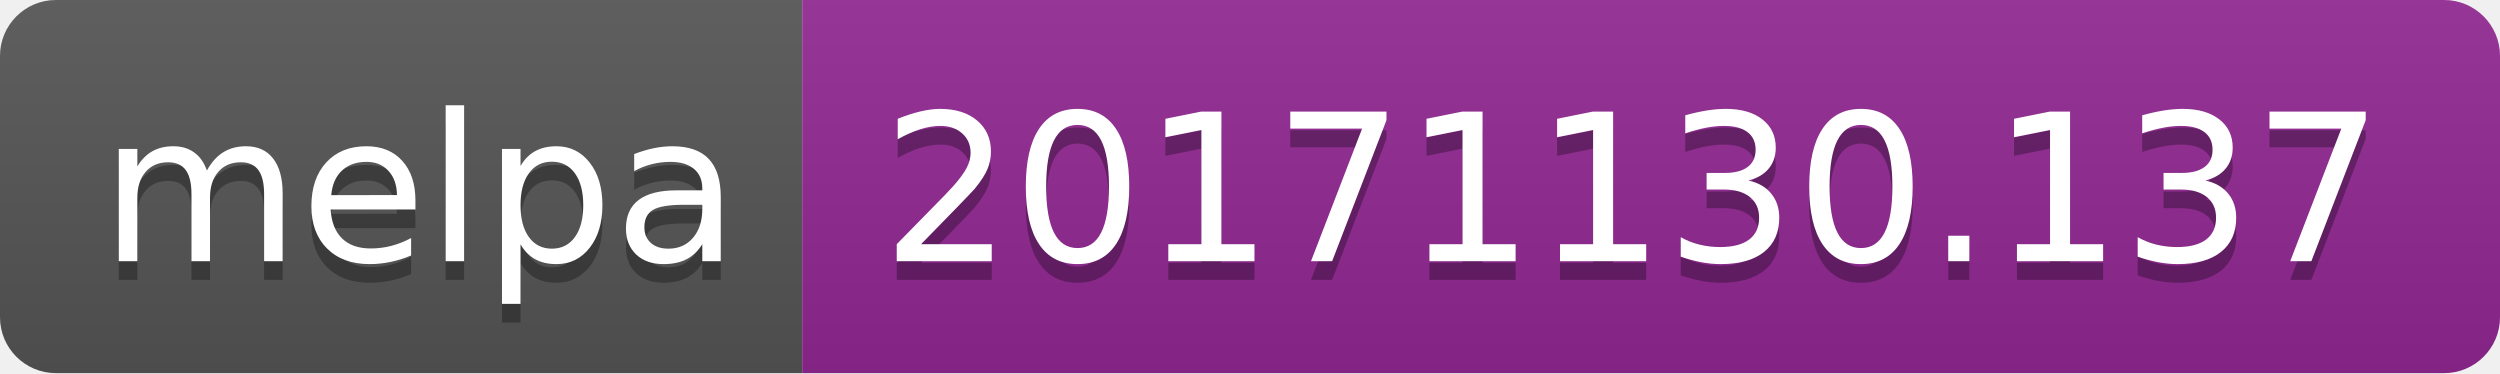
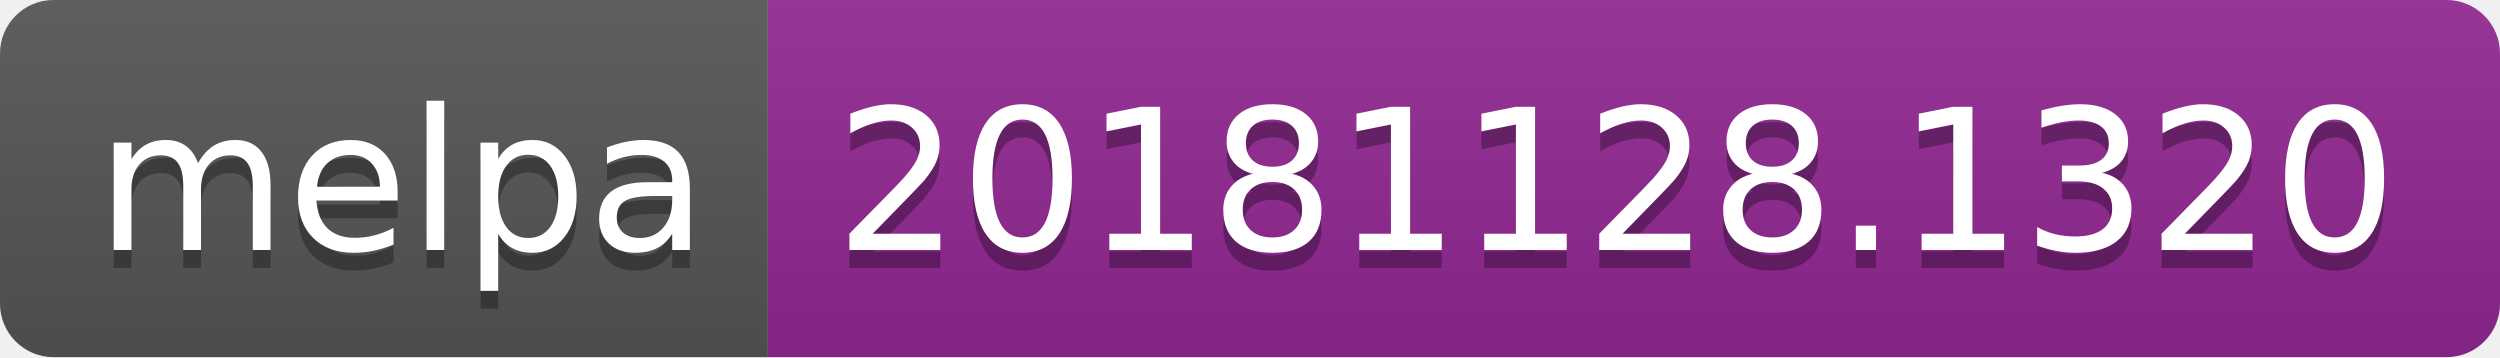
- <svg xmlns="http://www.w3.org/2000/svg" width="134" height="20">
+ <svg xmlns="http://www.w3.org/2000/svg" width="140" height="20">
  <linearGradient id="b" x2="0" y2="100%">
    <stop offset="0" stop-color="#bbb" stop-opacity=".1" />
    <stop offset="1" stop-opacity=".1" />
  </linearGradient>
  <clipPath id="a">
-     <rect width="134" height="20" rx="3" fill="#fff" />
+     <rect width="140" height="20" rx="3" fill="#fff" />
  </clipPath>
  <g clip-path="url(#a)">
    <path fill="#555" d="M0 0h43v20H0z" />
-     <path fill="#922793" d="M43 0h91v20H43z" />
-     <path fill="url(#b)" d="M0 0h134v20H0z" />
+     <path fill="#922793" d="M43 0h97v20H43z" />
+     <path fill="url(#b)" d="M0 0h140v20H0z" />
  </g>
  <g fill="#fff" text-anchor="middle" font-family="DejaVu Sans,Verdana,Geneva,sans-serif" font-size="110">
    <text x="225" y="150" fill="#010101" fill-opacity=".3" transform="scale(.1)" textLength="330">melpa</text>
    <text x="225" y="140" transform="scale(.1)" textLength="330">melpa</text>
-     <text x="875" y="150" fill="#010101" fill-opacity=".3" transform="scale(.1)" textLength="810">20171130.137</text>
-     <text x="875" y="140" transform="scale(.1)" textLength="810">20171130.137</text>
+     <text x="905" y="150" fill="#010101" fill-opacity=".3" transform="scale(.1)" textLength="870">20181128.1320</text>
+     <text x="905" y="140" transform="scale(.1)" textLength="870">20181128.1320</text>
  </g>
</svg>
